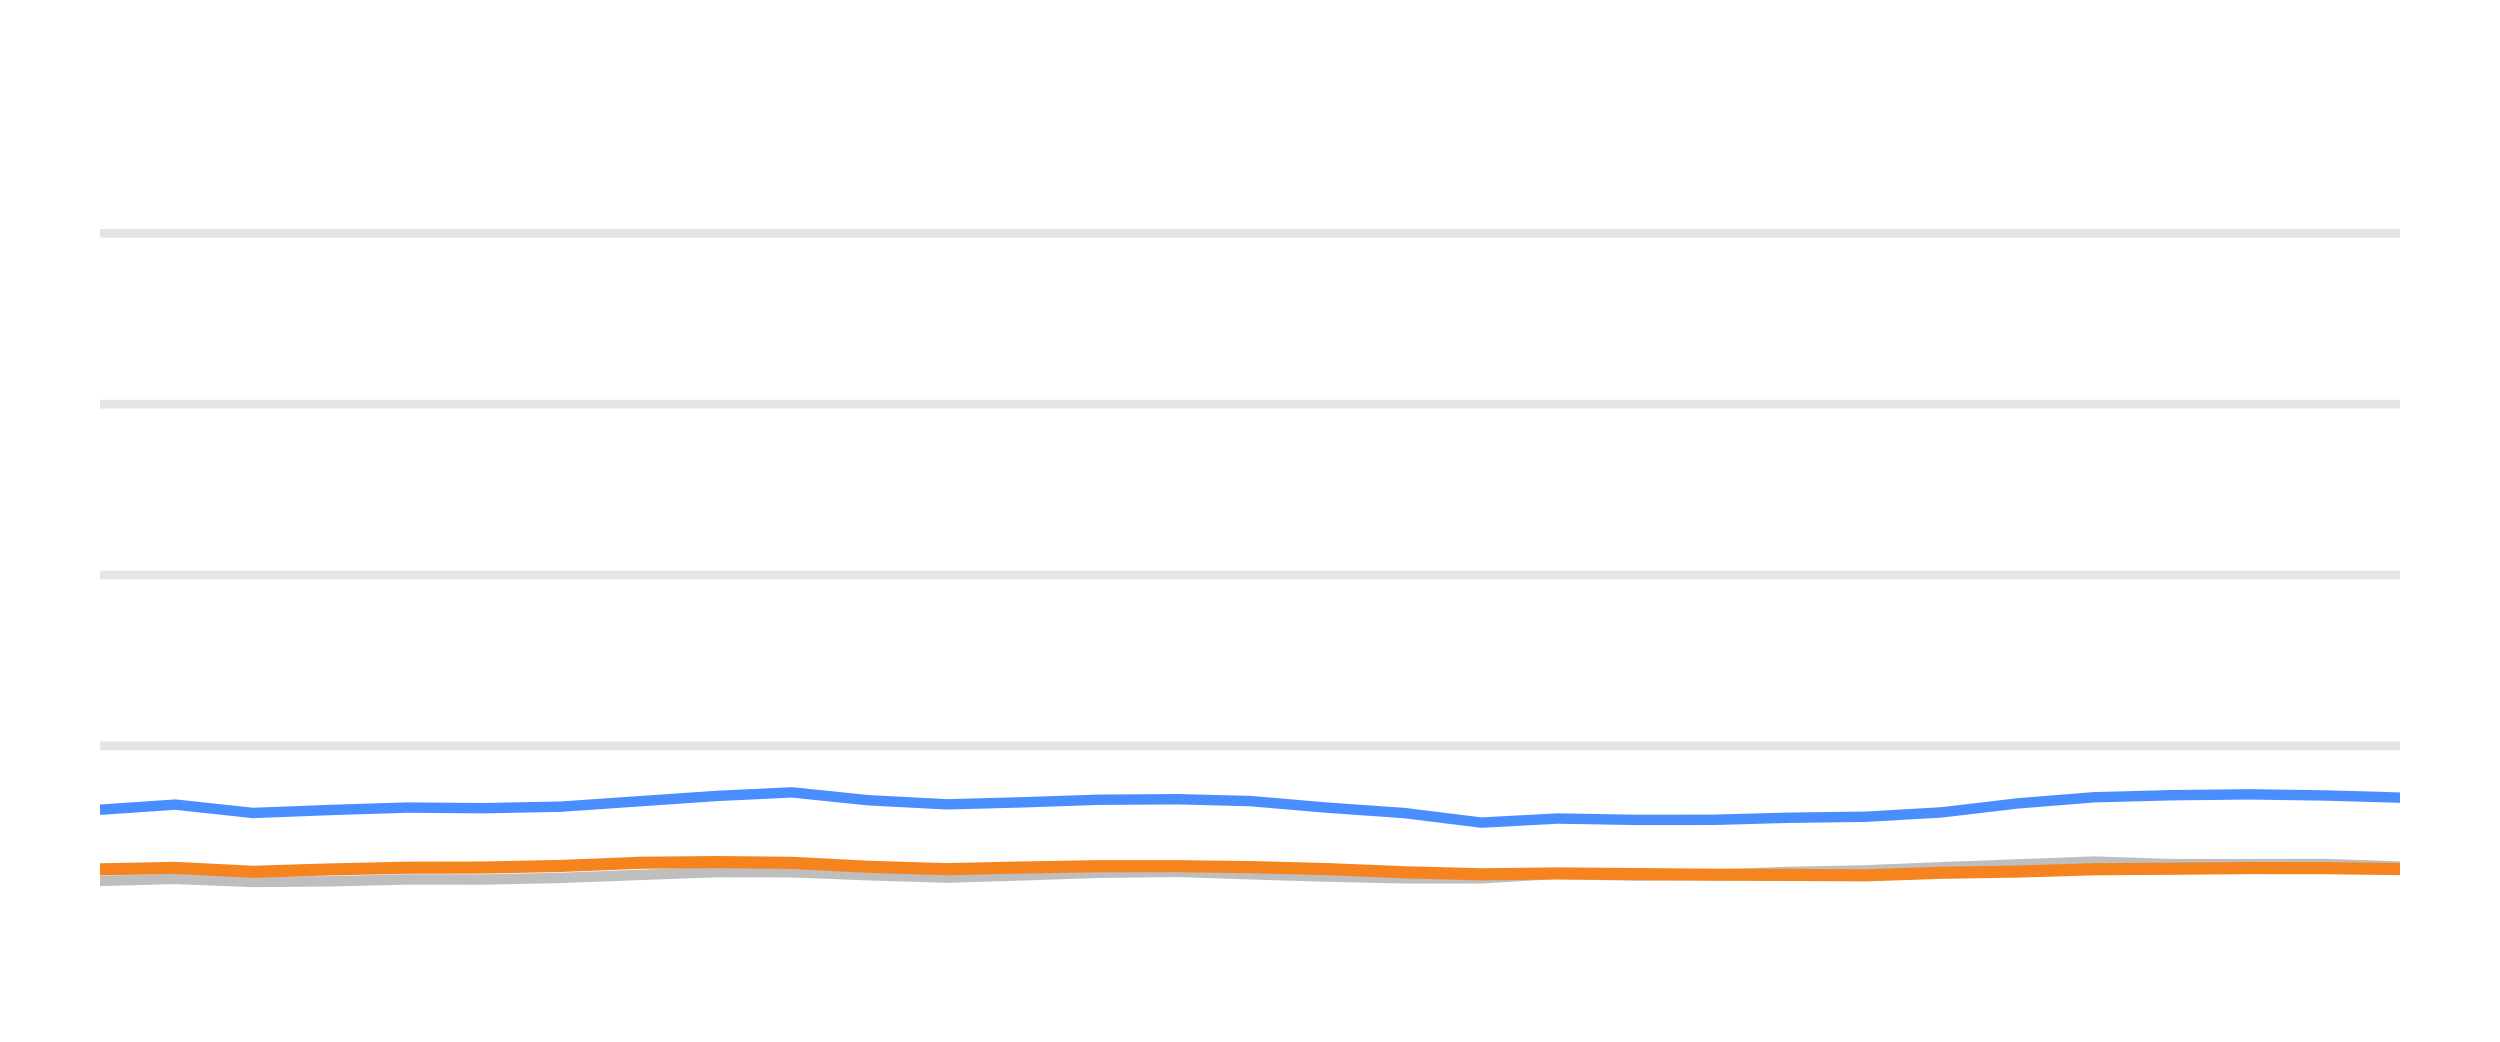
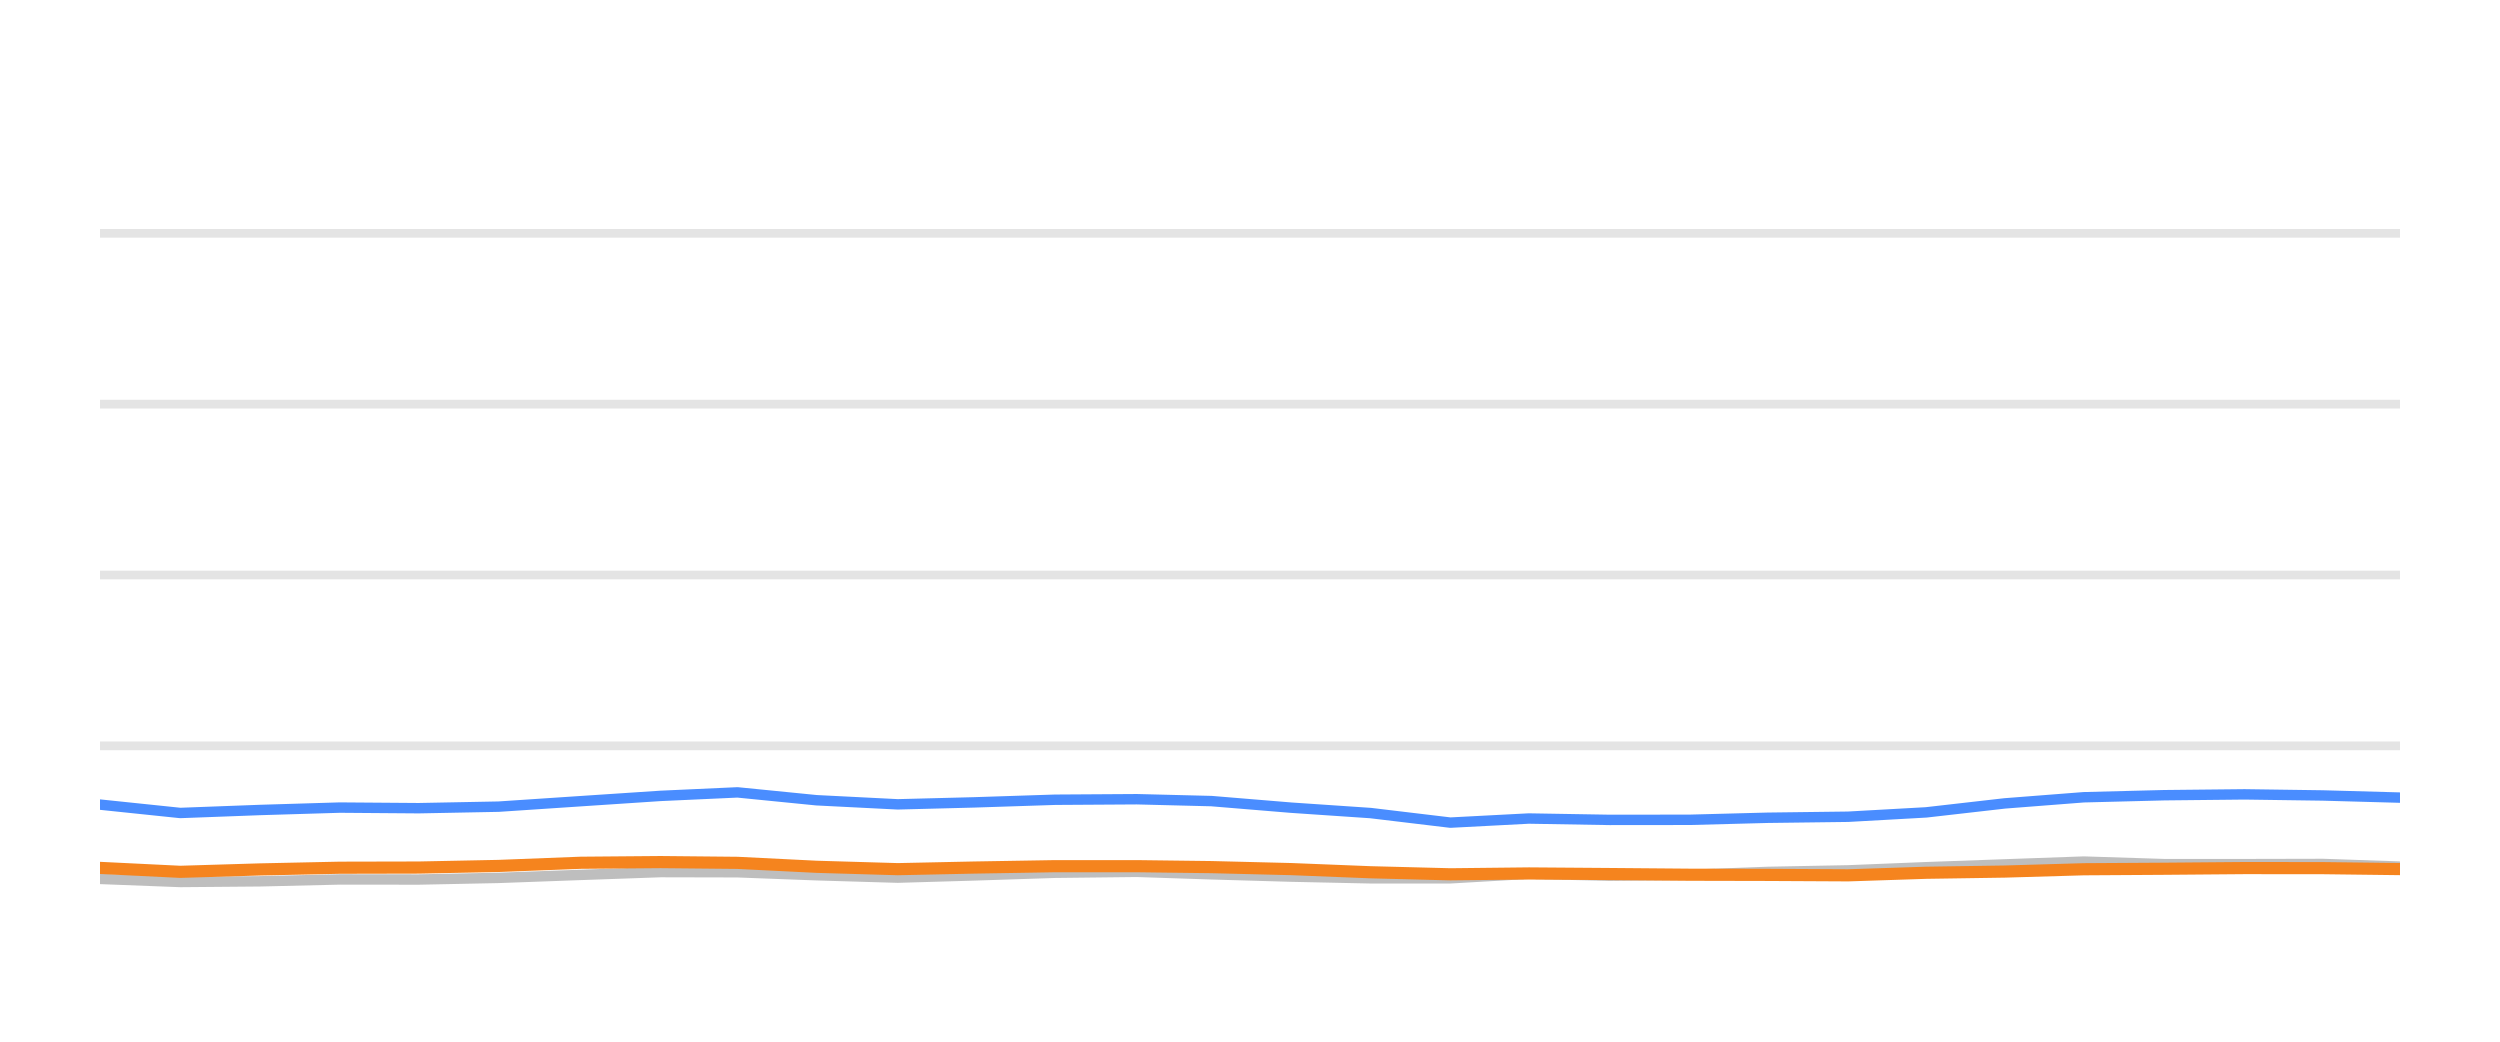
<svg xmlns="http://www.w3.org/2000/svg" width="144pt" height="60pt" viewBox="0 0 144 60" version="1.1">
  <defs>
    <style type="text/css">*{stroke-linejoin: round; stroke-linecap: butt}</style>
  </defs>
  <g id="figure_1">
    <g id="patch_1">
      <path d="M 0 60  L 144 60  L 144 0  L 0 0  L 0 60  z " style="fill: none; opacity: 0" />
    </g>
    <g id="axes_1">
      <g id="patch_2">
        <path d="M 5.76 52.8  L 138.24 52.8  L 138.24 3.6  L 5.76 3.6  L 5.76 52.8  z " style="fill: none" />
      </g>
      <g id="matplotlib.axis_1" />
      <g id="matplotlib.axis_2" />
      <g id="line2d_1">
-         <path d="M 5.76 42.96  L 138.24 42.96  " clip-path="url(#p12e51da3e1)" style="fill: none; stroke: #b2b2b2; stroke-opacity: 0.35; stroke-width: 0.5; stroke-linecap: square" />
+         <path d="M 5.76 42.96  L 138.24 42.96  " clip-path="url(#p392f211abb)" style="fill: none; stroke: #b2b2b2; stroke-opacity: 0.35; stroke-width: 0.5; stroke-linecap: square" />
      </g>
      <g id="line2d_2">
-         <path d="M 5.76 33.12  L 138.24 33.12  " clip-path="url(#p12e51da3e1)" style="fill: none; stroke: #b2b2b2; stroke-opacity: 0.35; stroke-width: 0.5; stroke-linecap: square" />
+         <path d="M 5.76 33.12  L 138.24 33.12  " clip-path="url(#p392f211abb)" style="fill: none; stroke: #b2b2b2; stroke-opacity: 0.35; stroke-width: 0.5; stroke-linecap: square" />
      </g>
      <g id="line2d_3">
-         <path d="M 5.76 23.28  L 138.24 23.28  " clip-path="url(#p12e51da3e1)" style="fill: none; stroke: #b2b2b2; stroke-opacity: 0.35; stroke-width: 0.5; stroke-linecap: square" />
+         <path d="M 5.76 23.28  L 138.24 23.28  " clip-path="url(#p392f211abb)" style="fill: none; stroke: #b2b2b2; stroke-opacity: 0.35; stroke-width: 0.5; stroke-linecap: square" />
      </g>
      <g id="line2d_4">
-         <path d="M 5.76 13.44  L 138.24 13.44  " clip-path="url(#p12e51da3e1)" style="fill: none; stroke: #b2b2b2; stroke-opacity: 0.35; stroke-width: 0.5; stroke-linecap: square" />
+         <path d="M 5.76 13.44  L 138.24 13.44  " clip-path="url(#p392f211abb)" style="fill: none; stroke: #b2b2b2; stroke-opacity: 0.35; stroke-width: 0.5; stroke-linecap: square" />
      </g>
      <g id="line2d_5">
-         <path d="M 5.76 50.743  L 10.1 50.625  L 14.57 50.802  L 19.02 50.763  L 23.462 50.655  L 27.853 50.66  L 32.31 50.566  L 36.881 50.394  L 41.33 50.232  L 45.614 50.242  L 50.017 50.414  L 54.545 50.552  L 58.792 50.424  L 63.309 50.271  L 67.862 50.217  L 72.022 50.36  L 76.462 50.493  L 80.885 50.591  L 85.332 50.591  L 89.702 50.33  L 94.211 50.438  L 98.667 50.389  L 103.005 50.222  L 107.494 50.133  L 111.841 49.951  L 116.217 49.789  L 120.622 49.627  L 125.111 49.774  L 129.578 49.774  L 133.936 49.764  L 138.24 49.917  " clip-path="url(#p12e51da3e1)" style="fill: none; stroke: #bebebe; stroke-width: 0.6; stroke-linecap: round" />
+         <path d="M 5.76 50.625  L 10.381 50.802  L 14.982 50.763  L 19.574 50.655  L 24.115 50.66  L 28.722 50.566  L 33.448 50.394  L 38.048 50.232  L 42.477 50.242  L 47.029 50.414  L 51.711 50.552  L 56.102 50.424  L 60.771 50.271  L 65.479 50.217  L 69.78 50.36  L 74.37 50.493  L 78.943 50.591  L 83.54 50.591  L 88.058 50.33  L 92.719 50.438  L 97.327 50.389  L 101.812 50.222  L 106.453 50.133  L 110.947 49.951  L 115.471 49.789  L 120.025 49.627  L 124.666 49.774  L 129.285 49.774  L 133.79 49.764  L 138.24 49.917  " clip-path="url(#p392f211abb)" style="fill: none; stroke: #bebebe; stroke-width: 0.6; stroke-linecap: round" />
      </g>
      <g id="line2d_6">
-         <path d="M 5.76 46.64  L 10.1 46.345  L 14.57 46.827  L 19.02 46.655  L 23.462 46.517  L 27.853 46.552  L 32.31 46.463  L 36.881 46.148  L 41.33 45.843  L 45.614 45.641  L 50.017 46.094  L 54.545 46.33  L 58.792 46.217  L 63.309 46.065  L 67.862 46.035  L 72.022 46.143  L 76.462 46.522  L 80.885 46.832  L 85.332 47.383  L 89.702 47.147  L 94.211 47.226  L 98.667 47.221  L 103.005 47.103  L 107.494 47.044  L 111.841 46.793  L 116.217 46.276  L 120.622 45.922  L 125.111 45.804  L 129.578 45.755  L 133.936 45.819  L 138.24 45.942  " clip-path="url(#p12e51da3e1)" style="fill: none; stroke: #4a8dff; stroke-width: 0.6; stroke-linecap: round" />
+         <path d="M 5.76 46.345  L 10.381 46.827  L 14.982 46.655  L 19.574 46.517  L 24.115 46.552  L 28.722 46.463  L 33.448 46.148  L 38.048 45.843  L 42.477 45.641  L 47.029 46.094  L 51.711 46.33  L 56.102 46.217  L 60.771 46.065  L 65.479 46.035  L 69.78 46.143  L 74.37 46.522  L 78.943 46.832  L 83.54 47.383  L 88.058 47.147  L 92.719 47.226  L 97.327 47.221  L 101.812 47.103  L 106.453 47.044  L 110.947 46.793  L 115.471 46.276  L 120.025 45.922  L 124.666 45.804  L 129.285 45.755  L 133.79 45.819  L 138.24 45.942  " clip-path="url(#p392f211abb)" style="fill: none; stroke: #4a8dff; stroke-width: 0.6; stroke-linecap: round" />
      </g>
      <g id="line2d_7">
-         <path d="M 5.76 50.074  L 10.1 49.991  L 14.57 50.217  L 19.02 50.079  L 23.462 49.981  L 27.853 49.971  L 32.31 49.878  L 36.881 49.695  L 41.33 49.656  L 45.614 49.7  L 50.017 49.927  L 54.545 50.064  L 58.792 49.971  L 63.309 49.892  L 67.862 49.892  L 72.022 49.946  L 76.462 50.06  L 80.885 50.242  L 85.332 50.36  L 89.702 50.31  L 94.211 50.345  L 98.667 50.384  L 103.005 50.394  L 107.494 50.419  L 111.841 50.271  L 116.217 50.202  L 120.622 50.069  L 125.111 50.04  L 129.578 50.001  L 133.936 50.005  L 138.24 50.06  " clip-path="url(#p12e51da3e1)" style="fill: none; stroke: #f5841e; stroke-width: 0.7; stroke-linecap: round" />
+         <path d="M 5.76 49.991  L 10.381 50.217  L 14.982 50.079  L 19.574 49.981  L 24.115 49.971  L 28.722 49.878  L 33.448 49.695  L 38.048 49.656  L 42.477 49.7  L 47.029 49.927  L 51.711 50.064  L 56.102 49.971  L 60.771 49.892  L 65.479 49.892  L 69.78 49.946  L 74.37 50.06  L 78.943 50.242  L 83.54 50.36  L 88.058 50.31  L 92.719 50.345  L 97.327 50.384  L 101.812 50.394  L 106.453 50.419  L 110.947 50.271  L 115.471 50.202  L 120.025 50.069  L 124.666 50.04  L 129.285 50.001  L 133.79 50.005  L 138.24 50.06  " clip-path="url(#p392f211abb)" style="fill: none; stroke: #f5841e; stroke-width: 0.7; stroke-linecap: round" />
      </g>
    </g>
  </g>
  <defs>
-     <clipPath id="p12e51da3e1">
+     <clipPath id="p392f211abb">
      <rect x="5.76" y="3.6" width="132.48" height="49.2" />
    </clipPath>
  </defs>
</svg>
